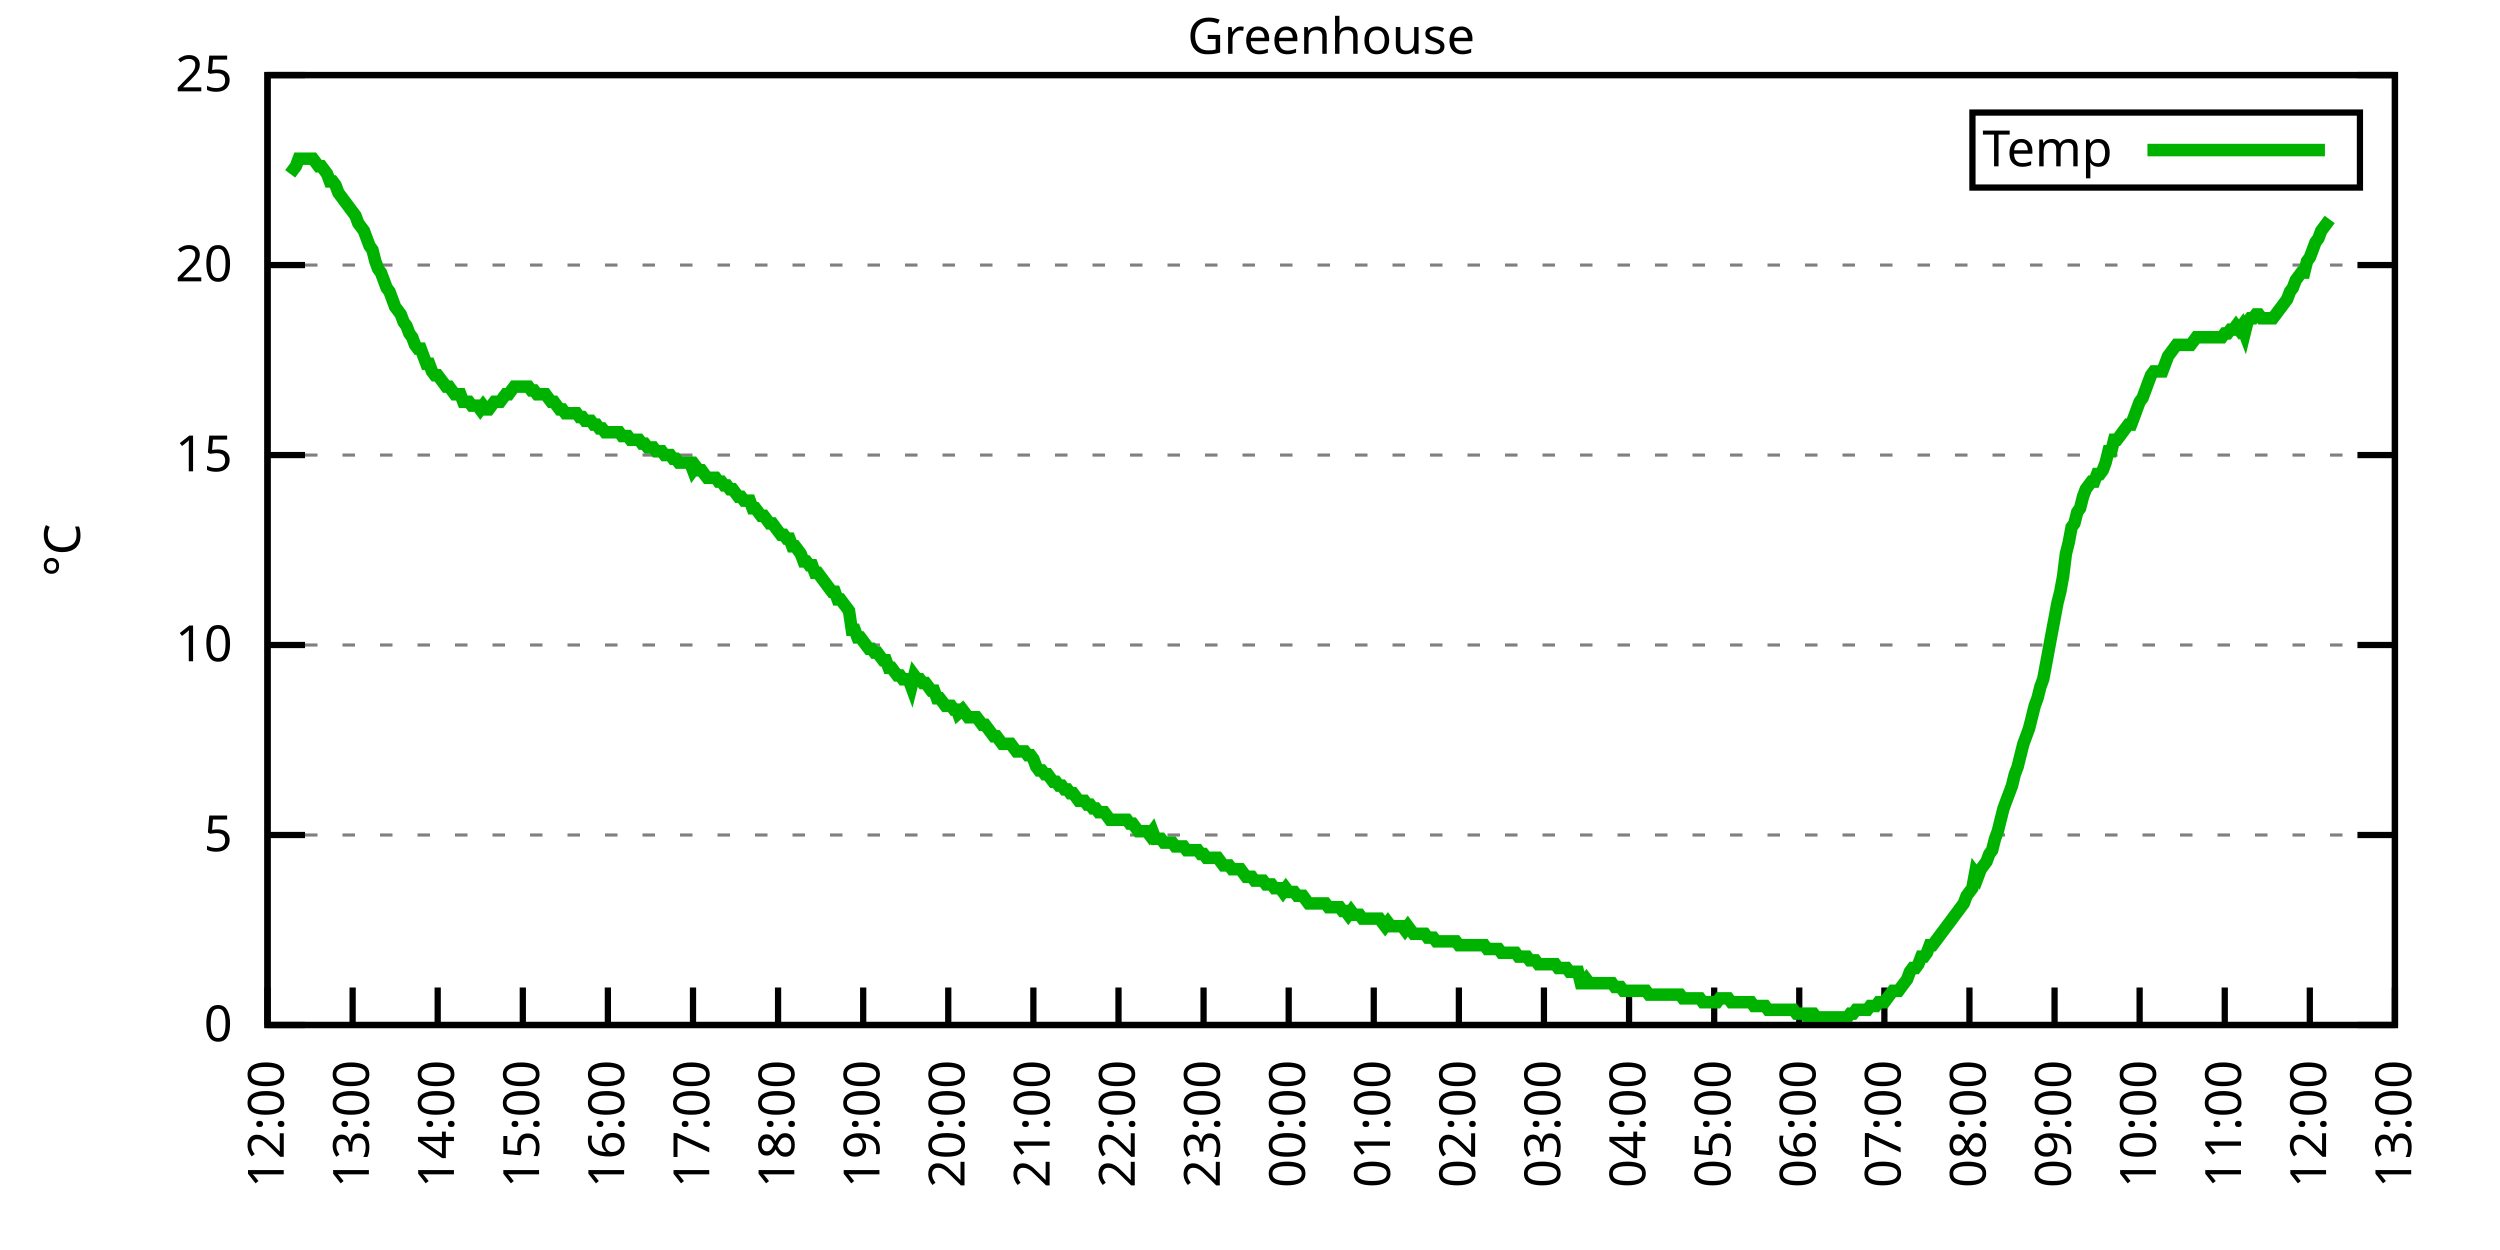
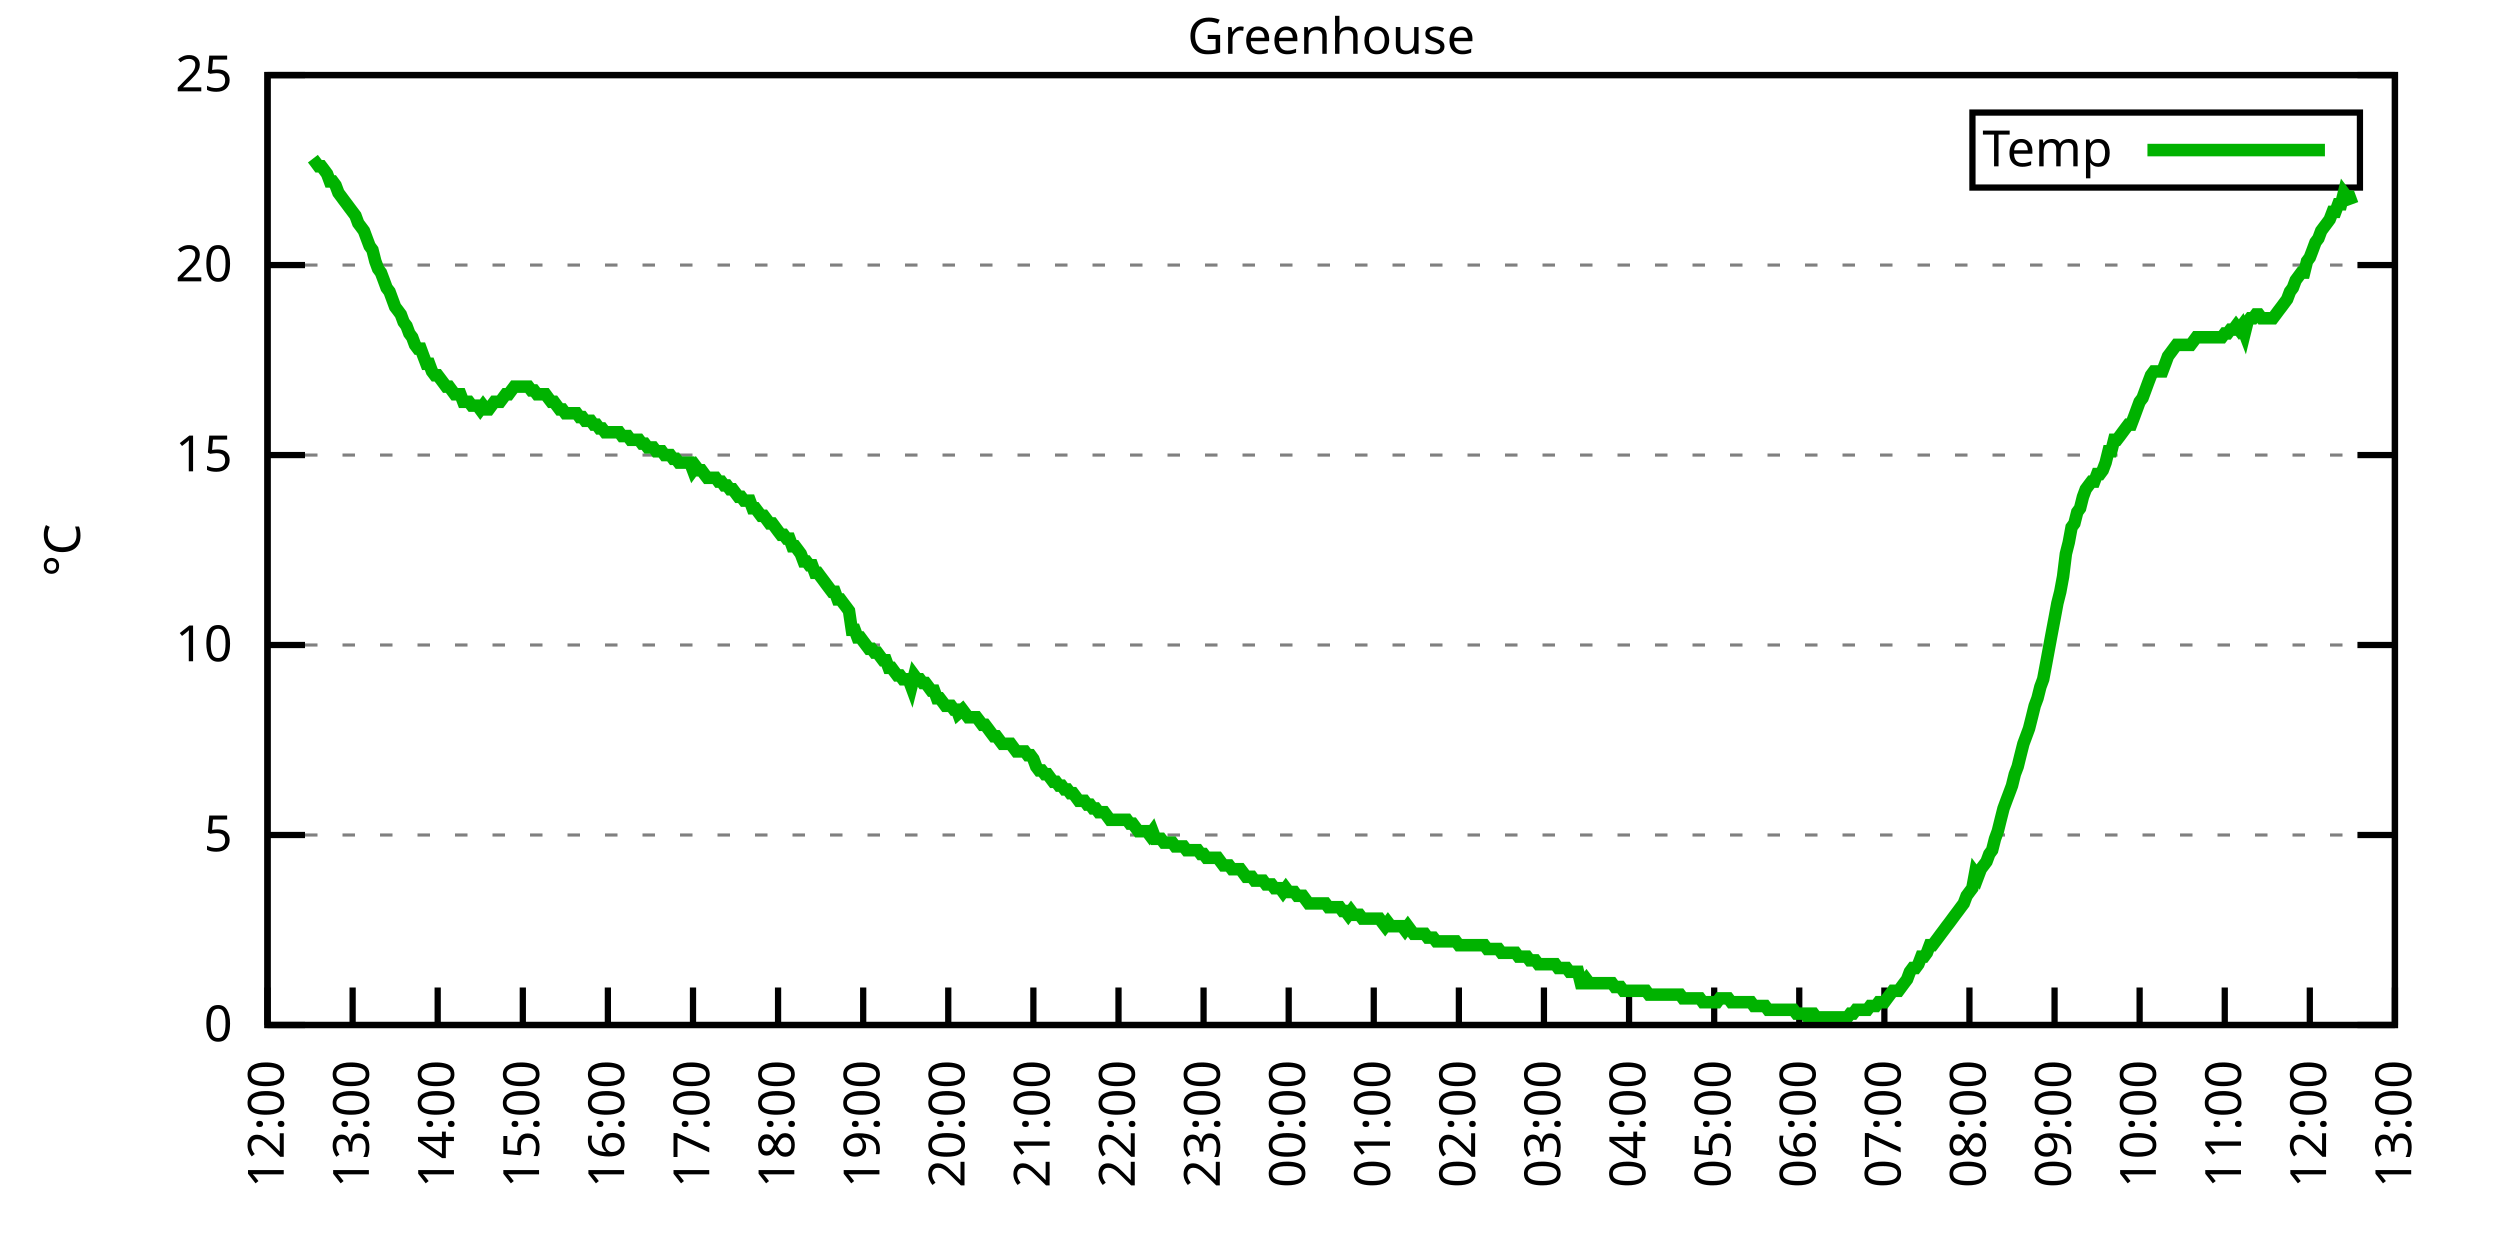
<svg xmlns="http://www.w3.org/2000/svg" xmlns:xlink="http://www.w3.org/1999/xlink" width="400" height="200" viewBox="0 0 400 200">
  <g id="gnuplot_canvas">
    <rect x="0" y="0" width="400" height="200" fill="none" />
    <defs>
      <circle id="gpDot" r="0.5" stroke-width="0.5" stroke="currentColor" />
      <path id="gpPt0" stroke-width="0.333" stroke="currentColor" d="M-1,0 h2 M0,-1 v2" />
      <path id="gpPt1" stroke-width="0.333" stroke="currentColor" d="M-1,-1 L1,1 M1,-1 L-1,1" />
      <path id="gpPt2" stroke-width="0.333" stroke="currentColor" d="M-1,0 L1,0 M0,-1 L0,1 M-1,-1 L1,1 M-1,1 L1,-1" />
      <rect id="gpPt3" stroke-width="0.333" stroke="currentColor" x="-1" y="-1" width="2" height="2" />
      <rect id="gpPt4" stroke-width="0.333" stroke="currentColor" fill="currentColor" x="-1" y="-1" width="2" height="2" />
      <circle id="gpPt5" stroke-width="0.333" stroke="currentColor" cx="0" cy="0" r="1" />
      <use xlink:href="#gpPt5" id="gpPt6" fill="currentColor" stroke="none" />
      <path id="gpPt7" stroke-width="0.333" stroke="currentColor" d="M0,-1.33 L-1.33,0.67 L1.33,0.67 z" />
      <use xlink:href="#gpPt7" id="gpPt8" fill="currentColor" stroke="none" />
      <use xlink:href="#gpPt7" id="gpPt9" stroke="currentColor" transform="rotate(180)" />
      <use xlink:href="#gpPt9" id="gpPt10" fill="currentColor" stroke="none" />
      <use xlink:href="#gpPt3" id="gpPt11" stroke="currentColor" transform="rotate(45)" />
      <use xlink:href="#gpPt11" id="gpPt12" fill="currentColor" stroke="none" />
      <path id="gpPt13" stroke-width="0.333" stroke="currentColor" d="M0,1.330 L1.265,0.411 L0.782,-1.067 L-0.782,-1.076 L-1.265,0.411 z" />
      <use xlink:href="#gpPt13" id="gpPt14" fill="currentColor" stroke="none" />
      <filter id="textbox" filterUnits="objectBoundingBox" x="0" y="0" height="1" width="1">
        <feFlood flood-color="white" flood-opacity="1" result="bgnd" />
        <feComposite in="SourceGraphic" in2="bgnd" operator="atop" />
      </filter>
      <filter id="greybox" filterUnits="objectBoundingBox" x="0" y="0" height="1" width="1">
        <feFlood flood-color="lightgrey" flood-opacity="1" result="grey" />
        <feComposite in="SourceGraphic" in2="grey" operator="atop" />
      </filter>
    </defs>
    <g fill="none" color="white" stroke="currentColor" stroke-width="1.00" stroke-linecap="butt" stroke-linejoin="miter">
</g>
    <g fill="none" color="black" stroke="currentColor" stroke-width="1.00" stroke-linecap="butt" stroke-linejoin="miter">
      <g stroke="none" shape-rendering="crispEdges">
        <polygon fill="rgb(255, 255, 255)" points="42.80,164.00 383.18,164.00 383.18,12.02 42.80,12.02 " />
      </g>
    </g>
    <g fill="none" color="black" stroke="currentColor" stroke-width="1.00" stroke-linecap="butt" stroke-linejoin="miter">
</g>
    <g fill="none" color="black" stroke="black" stroke-width="0.50" stroke-linecap="butt" stroke-linejoin="miter">
</g>
    <g fill="none" color="gray" stroke="currentColor" stroke-width="0.50" stroke-linecap="butt" stroke-linejoin="miter">
      <path stroke="gray" stroke-dasharray="2,4" class="gridline" d="M42.80,164.00 L383.19,164.00  " />
    </g>
    <g fill="none" color="gray" stroke="gray" stroke-width="1.00" stroke-linecap="butt" stroke-linejoin="miter">
</g>
    <g fill="none" color="black" stroke="currentColor" stroke-width="1.00" stroke-linecap="butt" stroke-linejoin="miter">
      <path stroke="black" d="M42.80,164.00 L48.80,164.00 M383.19,164.00 L377.19,164.00  " />
      <g transform="translate(37.20,166.60)" stroke="none" fill="black" font-family="Sans" font-size="8.00" text-anchor="end">
        <text>
          <tspan font-family="Sans"> 0</tspan>
        </text>
      </g>
    </g>
    <g fill="none" color="black" stroke="currentColor" stroke-width="1.00" stroke-linecap="butt" stroke-linejoin="miter">
</g>
    <g fill="none" color="black" stroke="black" stroke-width="0.50" stroke-linecap="butt" stroke-linejoin="miter">
</g>
    <g fill="none" color="gray" stroke="currentColor" stroke-width="0.50" stroke-linecap="butt" stroke-linejoin="miter">
      <path stroke="gray" stroke-dasharray="2,4" class="gridline" d="M42.80,133.60 L383.19,133.60  " />
    </g>
    <g fill="none" color="gray" stroke="gray" stroke-width="1.00" stroke-linecap="butt" stroke-linejoin="miter">
</g>
    <g fill="none" color="black" stroke="currentColor" stroke-width="1.00" stroke-linecap="butt" stroke-linejoin="miter">
      <path stroke="black" d="M42.80,133.60 L48.80,133.60 M383.19,133.60 L377.19,133.60  " />
      <g transform="translate(37.20,136.20)" stroke="none" fill="black" font-family="Sans" font-size="8.00" text-anchor="end">
        <text>
          <tspan font-family="Sans"> 5</tspan>
        </text>
      </g>
    </g>
    <g fill="none" color="black" stroke="currentColor" stroke-width="1.00" stroke-linecap="butt" stroke-linejoin="miter">
</g>
    <g fill="none" color="black" stroke="black" stroke-width="0.50" stroke-linecap="butt" stroke-linejoin="miter">
</g>
    <g fill="none" color="gray" stroke="currentColor" stroke-width="0.50" stroke-linecap="butt" stroke-linejoin="miter">
      <path stroke="gray" stroke-dasharray="2,4" class="gridline" d="M42.80,103.20 L383.19,103.20  " />
    </g>
    <g fill="none" color="gray" stroke="gray" stroke-width="1.00" stroke-linecap="butt" stroke-linejoin="miter">
</g>
    <g fill="none" color="black" stroke="currentColor" stroke-width="1.00" stroke-linecap="butt" stroke-linejoin="miter">
      <path stroke="black" d="M42.80,103.20 L48.80,103.20 M383.19,103.20 L377.19,103.20  " />
      <g transform="translate(37.20,105.80)" stroke="none" fill="black" font-family="Sans" font-size="8.00" text-anchor="end">
        <text>
          <tspan font-family="Sans"> 10</tspan>
        </text>
      </g>
    </g>
    <g fill="none" color="black" stroke="currentColor" stroke-width="1.00" stroke-linecap="butt" stroke-linejoin="miter">
</g>
    <g fill="none" color="black" stroke="black" stroke-width="0.50" stroke-linecap="butt" stroke-linejoin="miter">
</g>
    <g fill="none" color="gray" stroke="currentColor" stroke-width="0.50" stroke-linecap="butt" stroke-linejoin="miter">
      <path stroke="gray" stroke-dasharray="2,4" class="gridline" d="M42.80,72.81 L383.19,72.81  " />
    </g>
    <g fill="none" color="gray" stroke="gray" stroke-width="1.00" stroke-linecap="butt" stroke-linejoin="miter">
</g>
    <g fill="none" color="black" stroke="currentColor" stroke-width="1.00" stroke-linecap="butt" stroke-linejoin="miter">
      <path stroke="black" d="M42.80,72.81 L48.80,72.81 M383.19,72.81 L377.19,72.81  " />
      <g transform="translate(37.20,75.41)" stroke="none" fill="black" font-family="Sans" font-size="8.00" text-anchor="end">
        <text>
          <tspan font-family="Sans"> 15</tspan>
        </text>
      </g>
    </g>
    <g fill="none" color="black" stroke="currentColor" stroke-width="1.00" stroke-linecap="butt" stroke-linejoin="miter">
</g>
    <g fill="none" color="black" stroke="black" stroke-width="0.50" stroke-linecap="butt" stroke-linejoin="miter">
</g>
    <g fill="none" color="gray" stroke="currentColor" stroke-width="0.50" stroke-linecap="butt" stroke-linejoin="miter">
      <path stroke="gray" stroke-dasharray="2,4" class="gridline" d="M42.80,42.41 L383.19,42.41  " />
    </g>
    <g fill="none" color="gray" stroke="gray" stroke-width="1.00" stroke-linecap="butt" stroke-linejoin="miter">
</g>
    <g fill="none" color="black" stroke="currentColor" stroke-width="1.00" stroke-linecap="butt" stroke-linejoin="miter">
      <path stroke="black" d="M42.80,42.41 L48.80,42.41 M383.19,42.41 L377.19,42.41  " />
      <g transform="translate(37.20,45.01)" stroke="none" fill="black" font-family="Sans" font-size="8.00" text-anchor="end">
        <text>
          <tspan font-family="Sans"> 20</tspan>
        </text>
      </g>
    </g>
    <g fill="none" color="black" stroke="currentColor" stroke-width="1.00" stroke-linecap="butt" stroke-linejoin="miter">
</g>
    <g fill="none" color="black" stroke="black" stroke-width="0.50" stroke-linecap="butt" stroke-linejoin="miter">
</g>
    <g fill="none" color="gray" stroke="currentColor" stroke-width="0.50" stroke-linecap="butt" stroke-linejoin="miter">
      <path stroke="gray" stroke-dasharray="2,4" class="gridline" d="M42.80,12.01 L383.19,12.01  " />
    </g>
    <g fill="none" color="gray" stroke="gray" stroke-width="1.00" stroke-linecap="butt" stroke-linejoin="miter">
</g>
    <g fill="none" color="black" stroke="currentColor" stroke-width="1.00" stroke-linecap="butt" stroke-linejoin="miter">
      <path stroke="black" d="M42.80,12.01 L48.80,12.01 M383.19,12.01 L377.19,12.01  " />
      <g transform="translate(37.20,14.61)" stroke="none" fill="black" font-family="Sans" font-size="8.00" text-anchor="end">
        <text>
          <tspan font-family="Sans"> 25</tspan>
        </text>
      </g>
    </g>
    <g fill="none" color="black" stroke="currentColor" stroke-width="1.00" stroke-linecap="butt" stroke-linejoin="miter">
      <path stroke="black" d="M42.80,164.00 L42.80,158.00  " />
      <g transform="translate(45.40,169.60) rotate(270.00)" stroke="none" fill="black" font-family="Sans" font-size="8.00" text-anchor="end">
        <text>
          <tspan font-family="Sans">12:00</tspan>
        </text>
      </g>
    </g>
    <g fill="none" color="black" stroke="currentColor" stroke-width="1.00" stroke-linecap="butt" stroke-linejoin="miter">
      <path stroke="black" d="M56.42,164.00 L56.42,158.00  " />
      <g transform="translate(59.02,169.60) rotate(270.00)" stroke="none" fill="black" font-family="Sans" font-size="8.00" text-anchor="end">
        <text>
          <tspan font-family="Sans">13:00</tspan>
        </text>
      </g>
    </g>
    <g fill="none" color="black" stroke="currentColor" stroke-width="1.00" stroke-linecap="butt" stroke-linejoin="miter">
      <path stroke="black" d="M70.03,164.00 L70.03,158.00  " />
      <g transform="translate(72.63,169.60) rotate(270.00)" stroke="none" fill="black" font-family="Sans" font-size="8.00" text-anchor="end">
        <text>
          <tspan font-family="Sans">14:00</tspan>
        </text>
      </g>
    </g>
    <g fill="none" color="black" stroke="currentColor" stroke-width="1.00" stroke-linecap="butt" stroke-linejoin="miter">
      <path stroke="black" d="M83.65,164.00 L83.65,158.00  " />
      <g transform="translate(86.25,169.60) rotate(270.00)" stroke="none" fill="black" font-family="Sans" font-size="8.00" text-anchor="end">
        <text>
          <tspan font-family="Sans">15:00</tspan>
        </text>
      </g>
    </g>
    <g fill="none" color="black" stroke="currentColor" stroke-width="1.00" stroke-linecap="butt" stroke-linejoin="miter">
      <path stroke="black" d="M97.26,164.00 L97.26,158.00  " />
      <g transform="translate(99.86,169.60) rotate(270.00)" stroke="none" fill="black" font-family="Sans" font-size="8.00" text-anchor="end">
        <text>
          <tspan font-family="Sans">16:00</tspan>
        </text>
      </g>
    </g>
    <g fill="none" color="black" stroke="currentColor" stroke-width="1.00" stroke-linecap="butt" stroke-linejoin="miter">
      <path stroke="black" d="M110.88,164.00 L110.88,158.00  " />
      <g transform="translate(113.48,169.60) rotate(270.00)" stroke="none" fill="black" font-family="Sans" font-size="8.00" text-anchor="end">
        <text>
          <tspan font-family="Sans">17:00</tspan>
        </text>
      </g>
    </g>
    <g fill="none" color="black" stroke="currentColor" stroke-width="1.00" stroke-linecap="butt" stroke-linejoin="miter">
      <path stroke="black" d="M124.49,164.00 L124.49,158.00  " />
      <g transform="translate(127.09,169.60) rotate(270.00)" stroke="none" fill="black" font-family="Sans" font-size="8.00" text-anchor="end">
        <text>
          <tspan font-family="Sans">18:00</tspan>
        </text>
      </g>
    </g>
    <g fill="none" color="black" stroke="currentColor" stroke-width="1.00" stroke-linecap="butt" stroke-linejoin="miter">
      <path stroke="black" d="M138.11,164.00 L138.11,158.00  " />
      <g transform="translate(140.71,169.60) rotate(270.00)" stroke="none" fill="black" font-family="Sans" font-size="8.00" text-anchor="end">
        <text>
          <tspan font-family="Sans">19:00</tspan>
        </text>
      </g>
    </g>
    <g fill="none" color="black" stroke="currentColor" stroke-width="1.00" stroke-linecap="butt" stroke-linejoin="miter">
      <path stroke="black" d="M151.72,164.00 L151.72,158.00  " />
      <g transform="translate(154.32,169.60) rotate(270.00)" stroke="none" fill="black" font-family="Sans" font-size="8.00" text-anchor="end">
        <text>
          <tspan font-family="Sans">20:00</tspan>
        </text>
      </g>
    </g>
    <g fill="none" color="black" stroke="currentColor" stroke-width="1.00" stroke-linecap="butt" stroke-linejoin="miter">
      <path stroke="black" d="M165.34,164.00 L165.34,158.00  " />
      <g transform="translate(167.94,169.60) rotate(270.00)" stroke="none" fill="black" font-family="Sans" font-size="8.00" text-anchor="end">
        <text>
          <tspan font-family="Sans">21:00</tspan>
        </text>
      </g>
    </g>
    <g fill="none" color="black" stroke="currentColor" stroke-width="1.00" stroke-linecap="butt" stroke-linejoin="miter">
      <path stroke="black" d="M178.96,164.00 L178.96,158.00  " />
      <g transform="translate(181.56,169.60) rotate(270.00)" stroke="none" fill="black" font-family="Sans" font-size="8.00" text-anchor="end">
        <text>
          <tspan font-family="Sans">22:00</tspan>
        </text>
      </g>
    </g>
    <g fill="none" color="black" stroke="currentColor" stroke-width="1.00" stroke-linecap="butt" stroke-linejoin="miter">
      <path stroke="black" d="M192.57,164.00 L192.57,158.00  " />
      <g transform="translate(195.17,169.60) rotate(270.00)" stroke="none" fill="black" font-family="Sans" font-size="8.00" text-anchor="end">
        <text>
          <tspan font-family="Sans">23:00</tspan>
        </text>
      </g>
    </g>
    <g fill="none" color="black" stroke="currentColor" stroke-width="1.00" stroke-linecap="butt" stroke-linejoin="miter">
      <path stroke="black" d="M206.19,164.00 L206.19,158.00  " />
      <g transform="translate(208.79,169.60) rotate(270.00)" stroke="none" fill="black" font-family="Sans" font-size="8.00" text-anchor="end">
        <text>
          <tspan font-family="Sans">00:00</tspan>
        </text>
      </g>
    </g>
    <g fill="none" color="black" stroke="currentColor" stroke-width="1.00" stroke-linecap="butt" stroke-linejoin="miter">
      <path stroke="black" d="M219.80,164.00 L219.80,158.00  " />
      <g transform="translate(222.40,169.60) rotate(270.00)" stroke="none" fill="black" font-family="Sans" font-size="8.00" text-anchor="end">
        <text>
          <tspan font-family="Sans">01:00</tspan>
        </text>
      </g>
    </g>
    <g fill="none" color="black" stroke="currentColor" stroke-width="1.00" stroke-linecap="butt" stroke-linejoin="miter">
      <path stroke="black" d="M233.42,164.00 L233.42,158.00  " />
      <g transform="translate(236.02,169.60) rotate(270.00)" stroke="none" fill="black" font-family="Sans" font-size="8.00" text-anchor="end">
        <text>
          <tspan font-family="Sans">02:00</tspan>
        </text>
      </g>
    </g>
    <g fill="none" color="black" stroke="currentColor" stroke-width="1.00" stroke-linecap="butt" stroke-linejoin="miter">
      <path stroke="black" d="M247.03,164.00 L247.03,158.00  " />
      <g transform="translate(249.63,169.60) rotate(270.00)" stroke="none" fill="black" font-family="Sans" font-size="8.00" text-anchor="end">
        <text>
          <tspan font-family="Sans">03:00</tspan>
        </text>
      </g>
    </g>
    <g fill="none" color="black" stroke="currentColor" stroke-width="1.00" stroke-linecap="butt" stroke-linejoin="miter">
      <path stroke="black" d="M260.65,164.00 L260.65,158.00  " />
      <g transform="translate(263.25,169.60) rotate(270.00)" stroke="none" fill="black" font-family="Sans" font-size="8.00" text-anchor="end">
        <text>
          <tspan font-family="Sans">04:00</tspan>
        </text>
      </g>
    </g>
    <g fill="none" color="black" stroke="currentColor" stroke-width="1.00" stroke-linecap="butt" stroke-linejoin="miter">
      <path stroke="black" d="M274.27,164.00 L274.27,158.00  " />
      <g transform="translate(276.87,169.60) rotate(270.00)" stroke="none" fill="black" font-family="Sans" font-size="8.00" text-anchor="end">
        <text>
          <tspan font-family="Sans">05:00</tspan>
        </text>
      </g>
    </g>
    <g fill="none" color="black" stroke="currentColor" stroke-width="1.00" stroke-linecap="butt" stroke-linejoin="miter">
      <path stroke="black" d="M287.88,164.00 L287.88,158.00  " />
      <g transform="translate(290.48,169.60) rotate(270.00)" stroke="none" fill="black" font-family="Sans" font-size="8.00" text-anchor="end">
        <text>
          <tspan font-family="Sans">06:00</tspan>
        </text>
      </g>
    </g>
    <g fill="none" color="black" stroke="currentColor" stroke-width="1.00" stroke-linecap="butt" stroke-linejoin="miter">
      <path stroke="black" d="M301.50,164.00 L301.50,158.00  " />
      <g transform="translate(304.10,169.60) rotate(270.00)" stroke="none" fill="black" font-family="Sans" font-size="8.00" text-anchor="end">
        <text>
          <tspan font-family="Sans">07:00</tspan>
        </text>
      </g>
    </g>
    <g fill="none" color="black" stroke="currentColor" stroke-width="1.00" stroke-linecap="butt" stroke-linejoin="miter">
      <path stroke="black" d="M315.11,164.00 L315.11,158.00  " />
      <g transform="translate(317.71,169.60) rotate(270.00)" stroke="none" fill="black" font-family="Sans" font-size="8.00" text-anchor="end">
        <text>
          <tspan font-family="Sans">08:00</tspan>
        </text>
      </g>
    </g>
    <g fill="none" color="black" stroke="currentColor" stroke-width="1.00" stroke-linecap="butt" stroke-linejoin="miter">
      <path stroke="black" d="M328.73,164.00 L328.73,158.00  " />
      <g transform="translate(331.33,169.60) rotate(270.00)" stroke="none" fill="black" font-family="Sans" font-size="8.00" text-anchor="end">
        <text>
          <tspan font-family="Sans">09:00</tspan>
        </text>
      </g>
    </g>
    <g fill="none" color="black" stroke="currentColor" stroke-width="1.00" stroke-linecap="butt" stroke-linejoin="miter">
      <path stroke="black" d="M342.34,164.00 L342.34,158.00  " />
      <g transform="translate(344.94,169.60) rotate(270.00)" stroke="none" fill="black" font-family="Sans" font-size="8.00" text-anchor="end">
        <text>
          <tspan font-family="Sans">10:00</tspan>
        </text>
      </g>
    </g>
    <g fill="none" color="black" stroke="currentColor" stroke-width="1.00" stroke-linecap="butt" stroke-linejoin="miter">
      <path stroke="black" d="M355.96,164.00 L355.96,158.00  " />
      <g transform="translate(358.56,169.60) rotate(270.00)" stroke="none" fill="black" font-family="Sans" font-size="8.00" text-anchor="end">
        <text>
          <tspan font-family="Sans">11:00</tspan>
        </text>
      </g>
    </g>
    <g fill="none" color="black" stroke="currentColor" stroke-width="1.00" stroke-linecap="butt" stroke-linejoin="miter">
      <path stroke="black" d="M369.57,164.00 L369.57,158.00  " />
      <g transform="translate(372.17,169.60) rotate(270.00)" stroke="none" fill="black" font-family="Sans" font-size="8.00" text-anchor="end">
        <text>
          <tspan font-family="Sans">12:00</tspan>
        </text>
      </g>
    </g>
    <g fill="none" color="black" stroke="currentColor" stroke-width="1.00" stroke-linecap="butt" stroke-linejoin="miter">
      <path stroke="black" d="M383.19,164.00 L383.19,158.00  " />
      <g transform="translate(385.79,169.60) rotate(270.00)" stroke="none" fill="black" font-family="Sans" font-size="8.00" text-anchor="end">
        <text>
          <tspan font-family="Sans">13:00</tspan>
        </text>
      </g>
    </g>
    <g fill="none" color="black" stroke="currentColor" stroke-width="1.00" stroke-linecap="butt" stroke-linejoin="miter">
</g>
    <g fill="none" color="black" stroke="currentColor" stroke-width="1.00" stroke-linecap="butt" stroke-linejoin="miter">
      <path stroke="black" d="M42.80,12.01 L42.80,164.00 L383.19,164.00 L383.19,12.01 L42.80,12.01 Z  " />
    </g>
    <g fill="none" color="black" stroke="currentColor" stroke-width="1.00" stroke-linecap="butt" stroke-linejoin="miter">
</g>
    <g fill="none" color="black" stroke="currentColor" stroke-width="1.00" stroke-linecap="butt" stroke-linejoin="miter">
      <path stroke="black" d="M315.59,30.01 L315.59,18.01 L377.59,18.01 L377.59,30.01 L315.59,30.01 Z  " />
    </g>
    <g id="Greenhouse_plot_1">
      <g fill="none" color="white" stroke="black" stroke-width="2.00" stroke-linecap="butt" stroke-linejoin="miter">
</g>
      <g fill="none" color="black" stroke="currentColor" stroke-width="2.00" stroke-linecap="butt" stroke-linejoin="miter">
        <g transform="translate(337.99,26.61)" stroke="none" fill="black" font-family="Sans" font-size="8.00" text-anchor="end">
          <text>
            <tspan font-family="Sans">Temp</tspan>
          </text>
        </g>
      </g>
      <g fill="none" color="black" stroke="currentColor" stroke-width="2.00" stroke-linecap="butt" stroke-linejoin="miter">
-         <path stroke="rgb(  0, 178,   0)" d="M343.59,24.01 L371.99,24.01 M46.43,27.82 L46.88,27.21 L47.34,26.60 L47.79,25.39 L48.25,25.39 L48.70,25.39   L49.15,25.39 L49.61,25.39 L50.06,25.39 L50.52,25.99 L50.97,26.60 L51.42,26.60 L51.88,27.21 L52.33,27.82   L52.78,29.03 L53.24,29.03 L53.69,29.64 L54.15,30.86 L54.60,31.46 L55.05,32.07 L55.51,32.68 L55.96,33.29   L56.42,33.90 L56.87,34.50 L57.32,35.72 L57.78,36.33 L58.23,36.94 L58.68,38.15 L59.14,39.37 L59.59,39.98   L60.05,41.80 L60.50,43.02 L60.95,43.62 L61.41,44.84 L61.86,46.06 L62.32,46.66 L62.77,47.88 L63.22,49.10   L63.68,49.70 L64.13,50.31 L64.58,51.53 L65.04,52.14 L65.49,53.35 L65.95,53.96 L66.40,55.18 L66.85,55.78   L67.31,55.78 L67.76,57.00 L68.22,58.21 L68.67,58.21 L69.12,59.43 L69.58,60.04 L70.03,60.04 L70.49,60.65   L70.94,61.25 L71.39,61.86 L71.85,61.86 L72.30,62.47 L72.75,63.08 L73.21,63.08 L73.66,63.08 L74.12,64.29   L74.57,64.29 L75.02,64.29 L75.48,64.90 L75.93,64.90 L76.39,64.90 L76.84,65.51 L77.29,64.90 L77.75,65.51   L78.20,65.51 L78.65,64.90 L79.11,64.29 L79.56,64.29 L80.02,64.29 L80.47,63.69 L80.92,63.08 L81.38,63.08   L81.83,62.47 L82.29,61.86 L82.74,61.86 L83.19,61.86 L83.65,61.86 L84.10,61.86 L84.55,61.86 L85.01,62.47   L85.46,62.47 L85.92,63.08 L86.37,63.08 L86.82,63.08 L87.28,63.08 L87.73,63.69 L88.19,64.29 L88.64,64.29   L89.09,64.90 L89.55,65.51 L90.00,65.51 L90.45,66.12 L90.91,66.12 L91.36,66.12 L91.82,66.12 L92.27,66.12   L92.72,66.73 L93.18,66.73 L93.63,67.33 L94.09,67.33 L94.54,67.33 L94.99,67.94 L95.45,67.94 L95.90,68.55   L96.35,68.55 L96.81,69.16 L97.26,69.16 L97.72,69.16 L98.17,69.16 L98.62,69.16 L99.08,69.16 L99.53,69.77   L99.99,69.77 L100.44,69.77 L100.89,70.37 L101.35,70.37 L101.80,70.37 L102.25,70.37 L102.71,70.98 L103.16,70.98   L103.62,71.59 L104.07,71.59 L104.52,71.59 L104.98,72.20 L105.43,72.20 L105.89,72.20 L106.34,72.81 L106.79,72.81   L107.25,72.81 L107.70,73.41 L108.15,73.41 L108.61,74.02 L109.06,74.02 L109.52,74.02 L109.97,74.02 L110.42,74.02   L110.88,75.24 L111.33,74.63 L111.79,75.24 L112.24,75.24 L112.69,75.85 L113.15,76.45 L113.60,76.45 L114.05,76.45   L114.51,76.45 L114.96,77.06 L115.42,77.06 L115.87,77.67 L116.32,77.67 L116.78,78.28 L117.23,78.28 L117.69,78.89   L118.14,79.49 L118.59,79.49 L119.05,80.10 L119.50,80.10 L119.96,80.10 L120.41,81.32 L120.86,81.32 L121.32,81.93   L121.77,82.53 L122.22,82.53 L122.68,83.14 L123.13,83.75 L123.59,83.75 L124.04,84.36 L124.49,84.97 L124.95,85.57   L125.40,85.57 L125.86,86.18 L126.31,86.18 L126.76,87.40 L127.22,87.40 L127.67,88.00 L128.12,88.61 L128.58,89.83   L129.03,89.83 L129.49,90.44 L129.94,90.44 L130.39,91.65 L130.85,91.65 L131.30,92.26 L131.76,92.87 L132.21,93.48   L132.66,94.08 L133.12,94.69 L133.57,94.69 L134.02,95.91 L134.48,95.91 L134.93,96.52 L135.39,97.12 L135.84,97.73   L136.29,100.77 L136.75,100.77 L137.20,101.99 L137.66,101.99 L138.11,102.60 L138.56,103.20 L139.02,103.81 L139.47,103.81   L139.92,104.42 L140.38,104.42 L140.83,105.03 L141.29,105.64 L141.74,105.64 L142.19,106.85 L142.65,106.85 L143.10,107.46   L143.56,108.07 L144.01,108.07 L144.46,108.68 L144.92,108.68 L145.37,108.68 L145.82,109.89 L146.28,108.07 L146.73,108.68   L147.19,108.68 L147.64,109.28 L148.09,109.28 L148.55,109.89 L149.00,110.50 L149.46,110.50 L149.91,111.72 L150.36,111.72   L150.82,112.32 L151.27,112.93 L151.72,112.93 L152.18,112.93 L152.63,113.54 L153.09,113.54 L153.31,114.15 L153.99,113.54   L154.45,114.15 L154.90,114.76 L155.36,114.76 L155.81,114.76 L156.26,114.76 L156.72,115.36 L157.17,115.97 L157.62,115.97   L158.08,116.58 L158.53,117.19 L158.99,117.80 L159.44,117.80 L159.89,118.40 L160.35,119.01 L160.80,119.01 L161.26,119.01   L161.71,119.01 L162.16,119.62 L162.62,120.23 L163.07,120.23 L163.52,120.23 L163.98,120.23 L164.43,120.83 L164.89,120.83   L165.34,121.44 L165.79,122.66 L166.25,123.27 L166.70,123.27 L167.16,123.87 L167.61,123.87 L168.06,124.48 L168.52,125.09   L168.97,125.09 L169.43,125.70 L169.88,125.70 L170.33,126.31 L170.79,126.31 L171.24,126.91 L171.69,126.91 L172.15,127.52   L172.60,128.13 L173.06,128.13 L173.51,128.13 L173.96,128.74 L174.42,128.74 L174.87,129.35 L175.33,129.35 L175.78,129.95   L176.23,129.95 L176.69,129.95 L177.14,130.56 L177.59,131.17 L178.05,131.17 L178.50,131.17 L178.96,131.17 L179.41,131.17   L179.86,131.17 L180.32,131.17 L180.77,131.78 L181.23,131.78 L181.68,132.39 L182.13,132.99 L182.59,132.99 L183.04,132.99   L183.49,132.99 L183.95,133.60 L184.40,132.99 L184.86,134.21 L185.31,134.21 L185.76,134.21 L186.22,134.82 L186.67,134.82   L187.13,134.82 L187.58,134.82 L188.03,135.43 L188.49,135.43 L188.94,135.43 L189.39,135.43 L189.85,136.03 L190.30,136.03   L190.76,136.03 L191.21,136.03 L191.66,136.03 L192.12,136.64 L192.57,136.64 L193.03,137.25 L193.48,137.25 L193.93,137.25   L194.39,137.25 L194.84,137.25 L195.29,137.86 L195.75,138.47 L196.20,138.47 L196.66,138.47 L197.11,139.07 L197.56,139.07   L198.02,139.07 L198.47,139.07 L198.93,139.68 L199.38,140.29 L199.83,140.29 L200.29,140.29 L200.74,140.90 L201.19,140.90   L201.65,140.90 L202.10,140.90 L202.56,141.51 L203.01,141.51 L203.46,141.51 L203.92,142.11 L204.37,142.11 L204.83,142.11   L205.28,142.72 L205.73,142.11 L206.19,142.72 L206.64,142.72 L207.09,142.72 L207.55,143.33 L208.00,143.33 L208.46,143.33   L208.91,143.94 L209.36,144.55 L209.82,144.55 L210.27,144.55 L210.73,144.55 L211.18,144.55 L211.63,144.55 L212.09,144.55   L212.54,145.15 L213.00,145.15 L213.45,145.15 L213.90,145.15 L214.36,145.15 L214.81,145.76 L215.26,145.76 L215.72,146.37   L216.17,145.76 L216.63,146.37 L217.08,146.37 L217.53,146.37 L217.99,146.98 L218.44,146.98 L218.90,146.98 L219.35,146.98   L219.80,146.98 L220.26,146.98 L220.71,146.98 L221.16,147.59 L221.62,148.19 L222.07,147.59 L222.53,148.19 L222.98,148.19   L223.43,148.19 L223.89,148.19 L224.34,148.19 L224.80,148.80 L225.25,148.19 L225.70,148.80 L226.16,149.41 L226.61,149.41   L227.06,149.41 L227.52,149.41 L227.97,149.41 L228.43,150.02 L228.88,150.02 L229.33,150.02 L229.79,150.62 L230.24,150.62   L230.70,150.62 L231.15,150.62 L231.60,150.62 L232.06,150.62 L232.51,150.62 L232.96,150.62 L233.42,151.23 L233.87,151.23   L234.33,151.23 L234.78,151.23 L235.23,151.23 L235.69,151.23 L236.14,151.23 L236.60,151.23 L237.05,151.23 L237.50,151.23   L237.96,151.84 L238.41,151.84 L238.86,151.84 L239.32,151.84 L239.77,151.84 L240.23,152.45 L240.68,152.45 L241.13,152.45   L241.59,152.45 L242.04,152.45 L242.50,152.45 L242.95,153.06 L243.40,153.06 L243.86,153.06 L244.31,153.06 L244.76,153.66   L245.22,153.66 L245.67,153.66 L246.13,154.27 L246.58,154.27 L247.03,154.27 L247.49,154.27 L247.94,154.27 L248.40,154.27   L248.85,154.27 L249.30,154.88 L249.76,154.88 L250.21,154.88 L250.66,154.88 L251.12,155.49 L251.57,155.49 L252.03,155.49   L252.48,155.49 L252.93,157.31 L253.39,157.31 L253.84,156.70 L254.30,157.31 L254.75,157.31 L255.20,157.31 L255.66,157.31   L256.11,157.31 L256.56,157.31 L257.02,157.31 L257.47,157.31 L257.93,157.31 L258.38,157.92 L258.83,157.92 L259.29,157.92   L259.74,158.53 L260.20,158.53 L260.65,158.53 L261.10,158.53 L261.56,158.53 L262.01,158.53 L262.47,158.53 L262.92,158.53   L263.37,158.53 L263.83,159.14 L264.28,159.14 L264.73,159.14 L265.19,159.14 L265.64,159.14 L266.10,159.14 L266.55,159.14   L267.00,159.14 L267.46,159.14 L267.91,159.14 L268.37,159.14 L268.82,159.14 L269.27,159.74 L269.73,159.74 L270.18,159.74   L270.63,159.74 L271.09,159.74 L271.54,159.74 L272.00,159.74 L272.45,160.35 L272.90,160.35 L273.36,160.35 L273.81,160.35   L274.27,160.35 L274.72,160.35 L275.17,159.74 L275.63,159.74 L276.08,159.74 L276.53,159.74 L276.99,160.35 L277.44,160.35   L277.90,160.35 L278.35,160.35 L278.80,160.35 L279.26,160.35 L279.71,160.35 L280.17,160.35 L280.62,160.96 L281.07,160.96   L281.53,160.96 L281.98,160.96 L282.43,160.96 L282.89,161.57 L283.34,161.57 L283.80,161.57 L284.25,161.57 L284.70,161.57   L285.16,161.57 L285.61,161.57 L286.07,161.57 L286.52,161.57 L286.97,161.57 L287.43,162.18 L287.88,162.18 L288.33,162.18   L288.79,162.18 L289.24,162.78 L289.70,162.18 L290.15,162.18 L290.60,162.78 L291.06,162.78 L291.51,162.78 L291.97,162.78   L292.42,162.78 L292.87,162.78 L293.33,162.78 L293.78,162.78 L294.23,162.78 L294.69,162.78 L295.14,162.78 L295.60,162.78   L296.05,162.18 L296.50,162.18 L296.96,161.57 L297.41,161.57 L297.87,161.57 L298.32,161.57 L298.77,161.57 L299.23,160.96   L299.68,160.96 L300.13,160.96 L300.59,160.35 L301.04,160.35 L301.50,160.35 L301.95,159.74 L302.40,159.14 L302.86,158.53   L303.31,158.53 L303.77,158.53 L304.22,157.92 L304.67,157.31 L305.13,156.70 L305.58,155.49 L306.03,154.88 L306.49,154.88   L306.94,154.27 L307.40,153.06 L307.85,153.06 L308.30,152.45 L308.76,151.23 L309.21,151.23 L309.67,150.62 L310.12,150.02   L310.57,149.41 L311.03,148.80 L311.48,148.19 L311.94,147.59 L312.39,146.98 L312.84,146.37 L313.30,145.76 L313.75,145.15   L314.20,144.55 L314.66,143.33 L315.11,142.72 L315.57,142.11 L316.02,139.68 L316.47,140.29 L316.93,139.07 L317.38,138.47   L317.84,137.86 L318.29,136.64 L318.74,136.03 L319.20,134.21 L319.65,132.99 L320.10,131.17 L320.56,129.35 L321.01,128.13   L321.47,126.91 L321.92,125.70 L322.37,123.87 L322.83,122.66 L323.28,120.83 L323.74,119.01 L324.19,117.80 L324.64,116.58   L325.10,114.76 L325.55,112.93 L326.00,111.72 L326.46,109.89 L326.91,108.68 L327.37,106.24 L327.82,103.81 L328.27,101.38   L328.73,98.95 L329.18,96.52 L329.64,94.69 L330.09,92.26 L330.54,88.61 L331.00,86.79 L331.45,84.36 L331.90,83.75   L332.36,81.93 L332.81,81.32 L333.27,79.49 L333.72,78.28 L334.17,77.67 L334.63,77.06 L335.08,77.06 L335.54,75.85   L335.99,75.85 L336.44,75.24 L336.90,74.02 L337.35,72.20 L337.80,72.20 L338.26,70.37 L338.71,70.37 L339.17,69.77   L339.62,69.16 L340.07,68.55 L340.53,67.94 L340.98,67.94 L341.44,66.73 L341.89,65.51 L342.34,64.29 L342.80,63.69   L343.25,62.47 L343.70,61.25 L344.16,60.04 L344.61,59.43 L345.07,59.43 L345.52,59.43 L345.97,59.43 L346.43,58.21   L346.88,57.00 L347.34,56.39 L347.79,55.78 L348.24,55.18 L348.70,55.18 L349.15,55.18 L349.60,55.18 L350.06,55.18   L350.51,55.18 L350.97,54.57 L351.42,53.96 L351.87,53.96 L352.33,53.96 L352.78,53.96 L353.24,53.96 L353.69,53.96   L354.14,53.96 L354.60,53.96 L355.05,53.96 L355.50,53.96 L355.96,53.35 L356.41,53.35 L356.87,52.74 L357.32,52.74   L357.77,52.14 L358.23,52.74 L358.68,52.14 L359.14,53.35 L359.59,51.53 L360.04,50.92 L360.50,50.92 L360.95,50.31   L361.41,50.31 L361.86,50.92 L362.31,50.92 L362.77,50.92 L363.22,50.92 L363.67,50.92 L364.13,50.31 L364.58,49.70   L365.04,49.10 L365.49,48.49 L365.94,47.88 L366.40,46.66 L366.85,46.06 L367.31,44.84 L367.76,44.23 L368.21,43.62   L368.67,43.62 L369.12,41.80 L369.57,41.19 L370.03,39.98 L370.48,38.76 L370.94,38.15 L371.39,36.94 L371.84,36.33   L372.30,35.72 L372.75,35.11  " />
+         <path stroke="rgb(  0, 178,   0)" d="M343.59,24.01 L371.99,24.01 M50.06,25.39 L50.52,25.99 L50.97,26.60 L51.42,26.60 L51.88,27.21 L52.33,27.82   L52.78,29.03 L53.24,29.03 L53.69,29.64 L54.15,30.86 L54.60,31.46 L55.05,32.07 L55.51,32.68 L55.96,33.29   L56.42,33.90 L56.87,34.50 L57.32,35.72 L57.78,36.33 L58.23,36.94 L58.68,38.15 L59.14,39.37 L59.59,39.98   L60.05,41.80 L60.50,43.02 L60.95,43.62 L61.41,44.84 L61.86,46.06 L62.32,46.66 L62.77,47.88 L63.22,49.10   L63.68,49.70 L64.13,50.31 L64.58,51.53 L65.04,52.14 L65.49,53.35 L65.95,53.96 L66.40,55.18 L66.85,55.78   L67.31,55.78 L67.76,57.00 L68.22,58.21 L68.67,58.21 L69.12,59.43 L69.58,60.04 L70.03,60.04 L70.49,60.65   L70.94,61.25 L71.39,61.86 L71.85,61.86 L72.30,62.47 L72.75,63.08 L73.21,63.08 L73.66,63.08 L74.12,64.29   L74.57,64.29 L75.02,64.29 L75.48,64.90 L75.93,64.90 L76.39,64.90 L76.84,65.51 L77.29,64.90 L77.75,65.51   L78.20,65.51 L78.65,64.90 L79.11,64.29 L79.56,64.29 L80.02,64.29 L80.47,63.69 L80.92,63.08 L81.38,63.08   L81.83,62.47 L82.29,61.86 L82.74,61.86 L83.19,61.86 L83.65,61.86 L84.10,61.86 L84.55,61.86 L85.01,62.47   L85.46,62.47 L85.92,63.08 L86.37,63.08 L86.82,63.08 L87.28,63.08 L87.73,63.69 L88.19,64.29 L88.64,64.29   L89.09,64.90 L89.55,65.51 L90.00,65.51 L90.45,66.12 L90.91,66.12 L91.36,66.12 L91.82,66.12 L92.27,66.12   L92.72,66.73 L93.18,66.73 L93.63,67.33 L94.09,67.33 L94.54,67.33 L94.99,67.94 L95.45,67.94 L95.90,68.55   L96.35,68.55 L96.81,69.16 L97.26,69.16 L97.72,69.16 L98.17,69.16 L98.62,69.16 L99.08,69.16 L99.53,69.77   L99.99,69.77 L100.44,69.77 L100.89,70.37 L101.35,70.37 L101.80,70.37 L102.25,70.37 L102.71,70.98 L103.16,70.98   L103.62,71.59 L104.07,71.59 L104.52,71.59 L104.98,72.20 L105.43,72.20 L105.89,72.20 L106.34,72.81 L106.79,72.81   L107.25,72.81 L107.70,73.41 L108.15,73.41 L108.61,74.02 L109.06,74.02 L109.52,74.02 L109.97,74.02 L110.42,74.02   L110.88,75.24 L111.33,74.63 L111.79,75.24 L112.24,75.24 L112.69,75.85 L113.15,76.45 L113.60,76.45 L114.05,76.45   L114.51,76.45 L114.96,77.06 L115.42,77.06 L115.87,77.67 L116.32,77.67 L116.78,78.28 L117.23,78.28 L117.69,78.89   L118.14,79.49 L118.59,79.49 L119.05,80.10 L119.50,80.10 L119.96,80.10 L120.41,81.32 L120.86,81.32 L121.32,81.93   L121.77,82.53 L122.22,82.53 L122.68,83.14 L123.13,83.75 L123.59,83.75 L124.04,84.36 L124.49,84.97 L124.95,85.57   L125.40,85.57 L125.86,86.18 L126.31,86.18 L126.76,87.40 L127.22,87.40 L127.67,88.00 L128.12,88.61 L128.58,89.83   L129.03,89.83 L129.49,90.44 L129.94,90.44 L130.39,91.65 L130.85,91.65 L131.30,92.26 L131.76,92.87 L132.21,93.48   L132.66,94.08 L133.12,94.69 L133.57,94.69 L134.02,95.91 L134.48,95.91 L134.93,96.52 L135.39,97.12 L135.84,97.73   L136.29,100.77 L136.75,100.77 L137.20,101.99 L137.66,101.99 L138.11,102.60 L138.56,103.20 L139.02,103.81 L139.47,103.81   L139.92,104.42 L140.38,104.42 L140.83,105.03 L141.29,105.64 L141.74,105.64 L142.19,106.85 L142.65,106.85 L143.10,107.46   L143.56,108.07 L144.01,108.07 L144.46,108.68 L144.92,108.68 L145.37,108.68 L145.82,109.89 L146.28,108.07 L146.73,108.68   L147.19,108.68 L147.64,109.28 L148.09,109.28 L148.55,109.89 L149.00,110.50 L149.46,110.50 L149.91,111.72 L150.36,111.72   L150.82,112.32 L151.27,112.93 L151.72,112.93 L152.18,112.93 L152.63,113.54 L153.09,113.54 L153.31,114.15 L153.99,113.54   L154.45,114.15 L154.90,114.76 L155.36,114.76 L155.81,114.76 L156.26,114.76 L156.72,115.36 L157.17,115.97 L157.62,115.97   L158.08,116.58 L158.53,117.19 L158.99,117.80 L159.44,117.80 L159.89,118.40 L160.35,119.01 L160.80,119.01 L161.26,119.01   L161.71,119.01 L162.16,119.62 L162.62,120.23 L163.07,120.23 L163.52,120.23 L163.98,120.23 L164.43,120.83 L164.89,120.83   L165.34,121.44 L165.79,122.66 L166.25,123.27 L166.70,123.27 L167.16,123.87 L167.61,123.87 L168.06,124.48 L168.52,125.09   L168.97,125.09 L169.43,125.70 L169.88,125.70 L170.33,126.31 L170.79,126.31 L171.24,126.91 L171.69,126.91 L172.15,127.52   L172.60,128.13 L173.06,128.13 L173.51,128.13 L173.96,128.74 L174.42,128.74 L174.87,129.35 L175.33,129.35 L175.78,129.95   L176.23,129.95 L176.69,129.95 L177.14,130.56 L177.59,131.17 L178.05,131.17 L178.50,131.17 L178.96,131.17 L179.41,131.17   L179.86,131.17 L180.32,131.17 L180.77,131.78 L181.23,131.78 L181.68,132.39 L182.13,132.99 L182.59,132.99 L183.04,132.99   L183.49,132.99 L183.95,133.60 L184.40,132.99 L184.86,134.21 L185.31,134.21 L185.76,134.21 L186.22,134.82 L186.67,134.82   L187.13,134.82 L187.58,134.82 L188.03,135.43 L188.49,135.43 L188.94,135.43 L189.39,135.43 L189.85,136.03 L190.30,136.03   L190.76,136.03 L191.21,136.03 L191.66,136.03 L192.12,136.64 L192.57,136.64 L193.03,137.25 L193.48,137.25 L193.93,137.25   L194.39,137.25 L194.84,137.25 L195.29,137.86 L195.75,138.47 L196.20,138.47 L196.66,138.47 L197.11,139.07 L197.56,139.07   L198.02,139.07 L198.47,139.07 L198.93,139.68 L199.38,140.29 L199.83,140.29 L200.29,140.29 L200.74,140.90 L201.19,140.90   L201.65,140.90 L202.10,140.90 L202.56,141.51 L203.01,141.51 L203.46,141.51 L203.92,142.11 L204.37,142.11 L204.83,142.11   L205.28,142.72 L205.73,142.11 L206.19,142.72 L206.64,142.72 L207.09,142.72 L207.55,143.33 L208.00,143.33 L208.46,143.33   L208.91,143.94 L209.36,144.55 L209.82,144.55 L210.27,144.55 L210.73,144.55 L211.18,144.55 L211.63,144.55 L212.09,144.55   L212.54,145.15 L213.00,145.15 L213.45,145.15 L213.90,145.15 L214.36,145.15 L214.81,145.76 L215.26,145.76 L215.72,146.37   L216.17,145.76 L216.63,146.37 L217.08,146.37 L217.53,146.37 L217.99,146.98 L218.44,146.98 L218.90,146.98 L219.35,146.98   L219.80,146.98 L220.26,146.98 L220.71,146.98 L221.16,147.59 L221.62,148.19 L222.07,147.59 L222.53,148.19 L222.98,148.19   L223.43,148.19 L223.89,148.19 L224.34,148.19 L224.80,148.80 L225.25,148.19 L225.70,148.80 L226.16,149.41 L226.61,149.41   L227.06,149.41 L227.52,149.41 L227.97,149.41 L228.43,150.02 L228.88,150.02 L229.33,150.02 L229.79,150.62 L230.24,150.62   L230.70,150.62 L231.15,150.62 L231.60,150.62 L232.06,150.62 L232.51,150.62 L232.96,150.62 L233.42,151.23 L233.87,151.23   L234.33,151.23 L234.78,151.23 L235.23,151.23 L235.69,151.23 L236.14,151.23 L236.60,151.23 L237.05,151.23 L237.50,151.23   L237.96,151.84 L238.41,151.84 L238.86,151.84 L239.32,151.84 L239.77,151.84 L240.23,152.45 L240.68,152.45 L241.13,152.45   L241.59,152.45 L242.04,152.45 L242.50,152.45 L242.95,153.06 L243.40,153.06 L243.86,153.06 L244.31,153.06 L244.76,153.66   L245.22,153.66 L245.67,153.66 L246.13,154.27 L246.58,154.27 L247.03,154.27 L247.49,154.27 L247.94,154.27 L248.40,154.27   L248.85,154.27 L249.30,154.88 L249.76,154.88 L250.21,154.88 L250.66,154.88 L251.12,155.49 L251.57,155.49 L252.03,155.49   L252.48,155.49 L252.93,157.31 L253.39,157.31 L253.84,156.70 L254.30,157.31 L254.75,157.31 L255.20,157.31 L255.66,157.31   L256.11,157.31 L256.56,157.31 L257.02,157.31 L257.47,157.31 L257.93,157.31 L258.38,157.92 L258.83,157.92 L259.29,157.92   L259.74,158.53 L260.20,158.53 L260.65,158.53 L261.10,158.53 L261.56,158.53 L262.01,158.53 L262.47,158.53 L262.92,158.53   L263.37,158.53 L263.83,159.14 L264.28,159.14 L264.73,159.14 L265.19,159.14 L265.64,159.14 L266.10,159.14 L266.55,159.14   L267.00,159.14 L267.46,159.14 L267.91,159.14 L268.37,159.14 L268.82,159.14 L269.27,159.74 L269.73,159.74 L270.18,159.74   L270.63,159.74 L271.09,159.74 L271.54,159.74 L272.00,159.74 L272.45,160.35 L272.90,160.35 L273.36,160.35 L273.81,160.35   L274.27,160.35 L274.72,160.35 L275.17,159.74 L275.63,159.74 L276.08,159.74 L276.53,159.74 L276.99,160.35 L277.44,160.35   L277.90,160.35 L278.35,160.35 L278.80,160.35 L279.26,160.35 L279.71,160.35 L280.17,160.35 L280.62,160.96 L281.07,160.96   L281.53,160.96 L281.98,160.96 L282.43,160.96 L282.89,161.57 L283.34,161.57 L283.80,161.57 L284.25,161.57 L284.70,161.57   L285.16,161.57 L285.61,161.57 L286.07,161.57 L286.52,161.57 L286.97,161.57 L287.43,162.18 L287.88,162.18 L288.33,162.18   L288.79,162.18 L289.24,162.78 L289.70,162.18 L290.15,162.18 L290.60,162.78 L291.06,162.78 L291.51,162.78 L291.97,162.78   L292.42,162.78 L292.87,162.78 L293.33,162.78 L293.78,162.78 L294.23,162.78 L294.69,162.78 L295.14,162.78 L295.60,162.78   L296.05,162.18 L296.50,162.18 L296.96,161.57 L297.41,161.57 L297.87,161.57 L298.32,161.57 L298.77,161.57 L299.23,160.96   L299.68,160.96 L300.13,160.96 L300.59,160.35 L301.04,160.35 L301.50,160.35 L301.95,159.74 L302.40,159.14 L302.86,158.53   L303.31,158.53 L303.77,158.53 L304.22,157.92 L304.67,157.31 L305.13,156.70 L305.58,155.49 L306.03,154.88 L306.49,154.88   L306.94,154.27 L307.40,153.06 L307.85,153.06 L308.30,152.45 L308.76,151.23 L309.21,151.23 L309.67,150.62 L310.12,150.02   L310.57,149.41 L311.03,148.80 L311.48,148.19 L311.94,147.59 L312.39,146.98 L312.84,146.37 L313.30,145.76 L313.75,145.15   L314.20,144.55 L314.66,143.33 L315.11,142.72 L315.57,142.11 L316.02,139.68 L316.47,140.29 L316.93,139.07 L317.38,138.47   L317.84,137.86 L318.29,136.64 L318.74,136.03 L319.20,134.21 L319.65,132.99 L320.10,131.17 L320.56,129.35 L321.01,128.13   L321.47,126.91 L321.92,125.70 L322.37,123.87 L322.83,122.66 L323.28,120.83 L323.74,119.01 L324.19,117.80 L324.64,116.58   L325.10,114.76 L325.55,112.93 L326.00,111.72 L326.46,109.89 L326.91,108.68 L327.37,106.24 L327.82,103.81 L328.27,101.38   L328.73,98.95 L329.18,96.52 L329.64,94.69 L330.09,92.26 L330.54,88.61 L331.00,86.79 L331.45,84.36 L331.90,83.75   L332.36,81.93 L332.81,81.32 L333.27,79.49 L333.72,78.28 L334.17,77.67 L334.63,77.06 L335.08,77.06 L335.54,75.85   L335.99,75.85 L336.44,75.24 L336.90,74.02 L337.35,72.20 L337.80,72.20 L338.26,70.37 L338.71,70.37 L339.17,69.77   L339.62,69.16 L340.07,68.55 L340.53,67.94 L340.98,67.94 L341.44,66.73 L341.89,65.51 L342.34,64.29 L342.80,63.69   L343.25,62.47 L343.70,61.25 L344.16,60.04 L344.61,59.43 L345.07,59.43 L345.52,59.43 L345.97,59.43 L346.43,58.21   L346.88,57.00 L347.34,56.39 L347.79,55.78 L348.24,55.18 L348.70,55.18 L349.15,55.18 L349.60,55.18 L350.06,55.18   L350.51,55.18 L350.97,54.57 L351.42,53.96 L351.87,53.96 L352.33,53.96 L352.78,53.96 L353.24,53.96 L353.69,53.96   L354.14,53.96 L354.60,53.96 L355.05,53.96 L355.50,53.96 L355.96,53.35 L356.41,53.35 L356.87,52.74 L357.32,52.74   L357.77,52.14 L358.23,52.74 L358.68,52.14 L359.14,53.35 L359.59,51.53 L360.04,50.92 L360.50,50.92 L360.95,50.31   L361.41,50.31 L361.86,50.92 L362.31,50.92 L362.77,50.92 L363.22,50.92 L363.67,50.92 L364.13,50.31 L364.58,49.70   L365.04,49.10 L365.49,48.49 L365.94,47.88 L366.40,46.66 L366.85,46.06 L367.31,44.84 L367.76,44.23 L368.21,43.62   L368.67,43.62 L369.12,41.80 L369.57,41.19 L370.03,39.98 L370.48,38.76 L370.94,38.15 L371.39,36.94 L371.84,36.33   L372.30,35.72 L372.75,35.11 L373.21,33.90 L373.66,33.90 L374.11,32.68 L374.57,32.68 L375.02,30.86 L375.47,31.46   L375.93,31.46 L376.38,32.68  " />
      </g>
    </g>
    <g fill="none" color="black" stroke="currentColor" stroke-width="2.00" stroke-linecap="butt" stroke-linejoin="miter">
</g>
    <g fill="none" color="black" stroke="black" stroke-width="1.00" stroke-linecap="butt" stroke-linejoin="miter">
</g>
    <g fill="none" color="black" stroke="currentColor" stroke-width="1.00" stroke-linecap="butt" stroke-linejoin="miter">
      <path stroke="black" d="M42.80,12.01 L42.80,164.00 L383.19,164.00 L383.19,12.01 L42.80,12.01 Z  " />
      <g transform="translate(12.80,88.01) rotate(270.00)" stroke="none" fill="black" font-family="Sans" font-size="8.00" text-anchor="middle">
        <text>
          <tspan font-family="Sans">°C</tspan>
        </text>
      </g>
    </g>
    <g fill="none" color="black" stroke="currentColor" stroke-width="1.00" stroke-linecap="butt" stroke-linejoin="miter">
</g>
    <g fill="none" color="black" stroke="currentColor" stroke-width="1.00" stroke-linecap="butt" stroke-linejoin="miter">
      <g transform="translate(212.99,8.61)" stroke="none" fill="black" font-family="Sans" font-size="8.00" text-anchor="middle">
        <text>
          <tspan font-family="Sans">Greenhouse</tspan>
        </text>
      </g>
    </g>
    <g fill="none" color="black" stroke="currentColor" stroke-width="1.00" stroke-linecap="butt" stroke-linejoin="miter">
</g>
  </g>
</svg>
